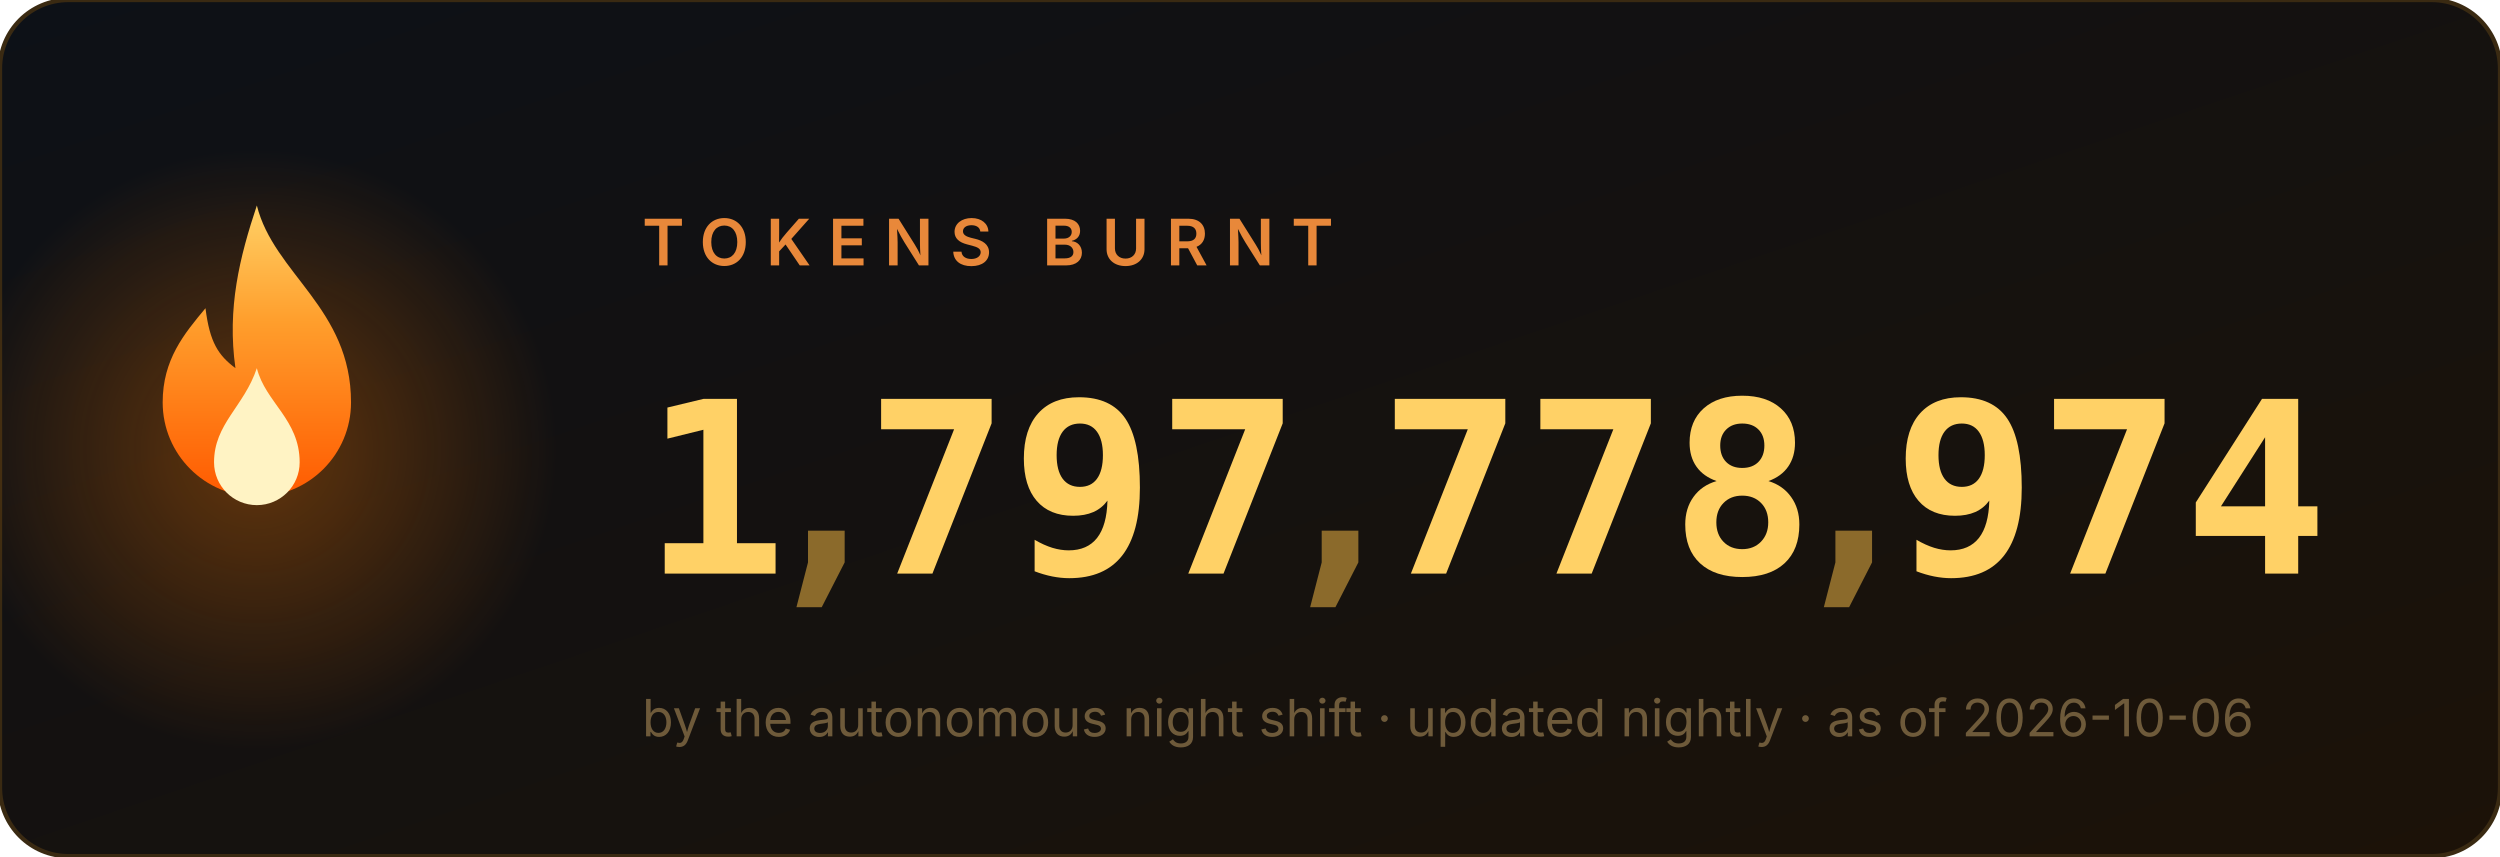
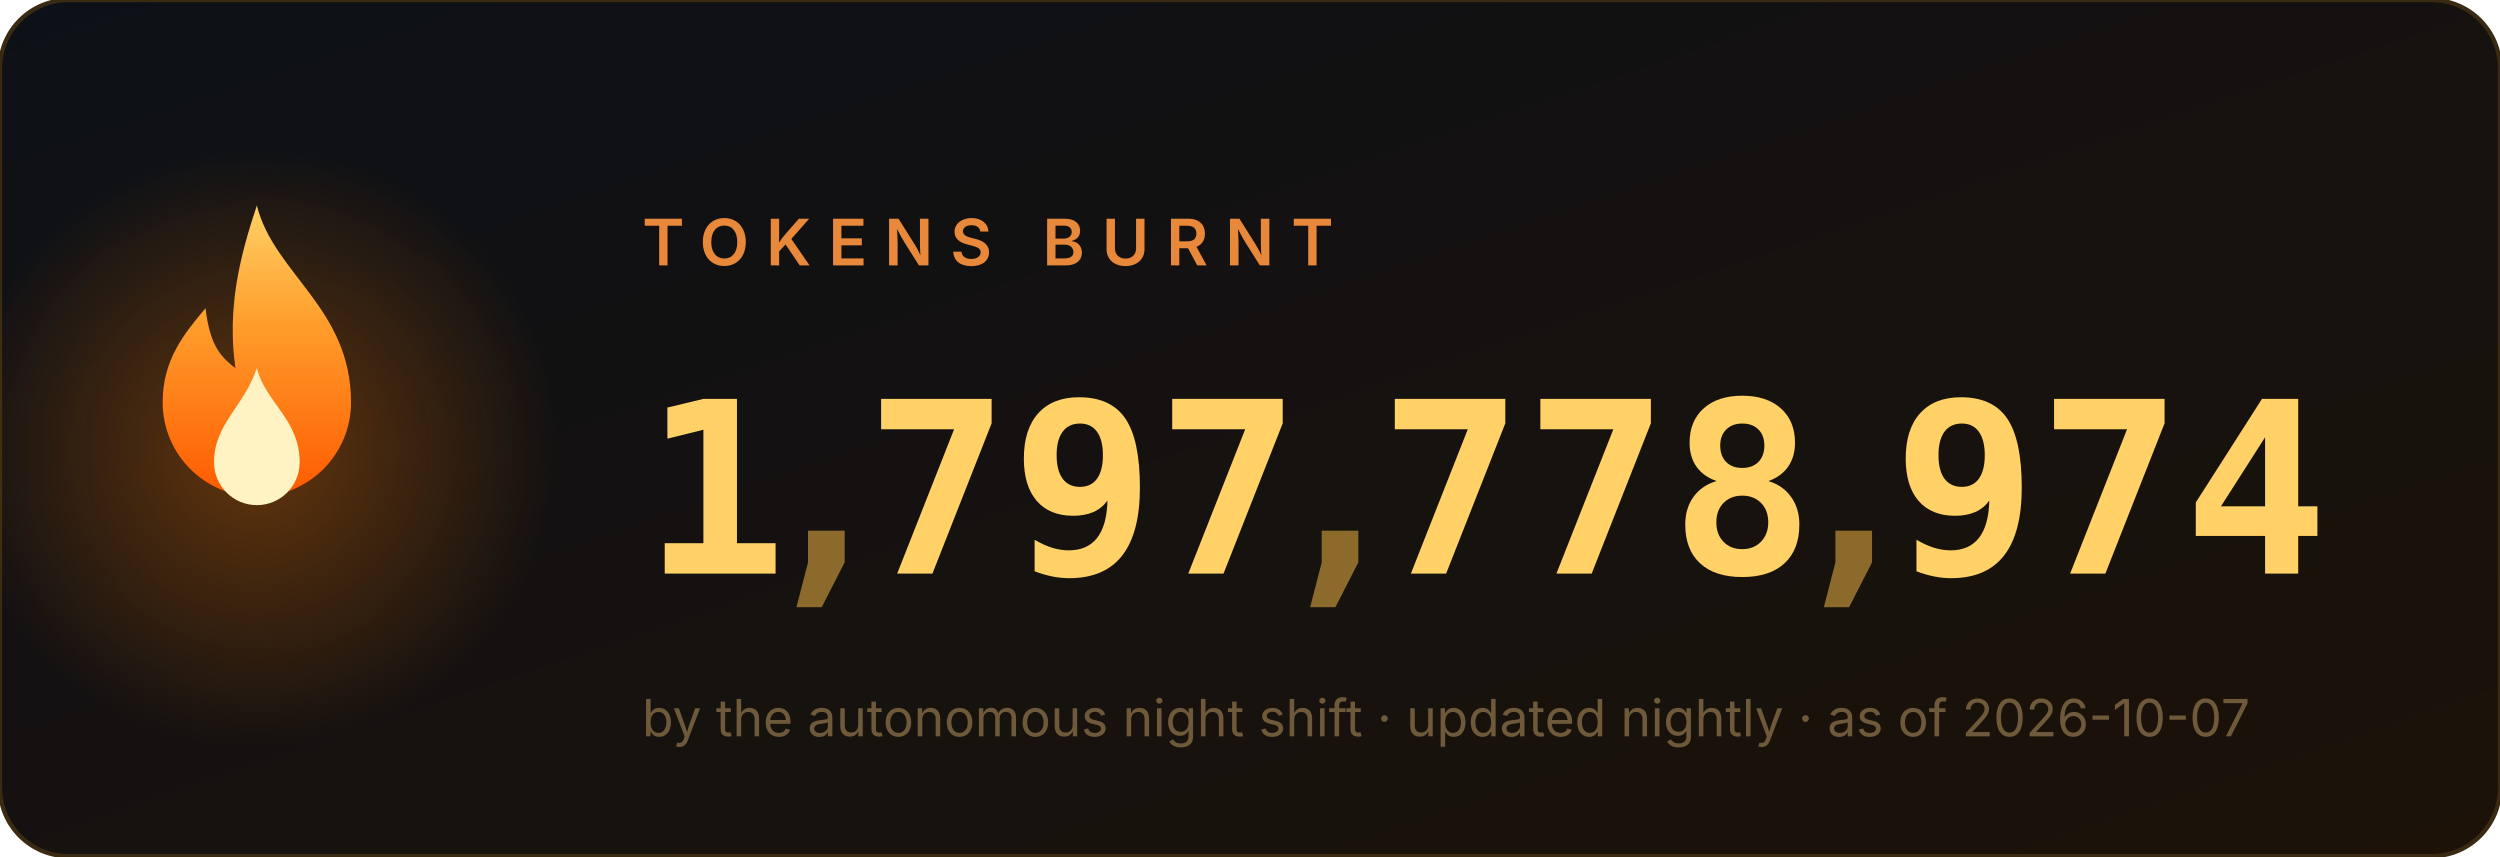
<svg xmlns="http://www.w3.org/2000/svg" width="584" height="200" viewBox="0 0 584 200" role="img" aria-label="1,797,778,974 tokens burnt">
  <style>
.num{font:700 56px ui-monospace,'Cascadia Code',Menlo,Consolas,monospace;fill:#ffd166}
.comma{fill:#8b6a2b}
.label{font:600 15px -apple-system,'Segoe UI',sans-serif;fill:#e8883a;letter-spacing:4px}
.sub{font:400 12px -apple-system,'Segoe UI',sans-serif;fill:#6e5a3a}
</style>
  <defs>
    <linearGradient id="bg" x1="0" y1="0" x2="1" y2="1">
      <stop offset="0" stop-color="#0d1117" />
      <stop offset="1" stop-color="#1c1208" />
    </linearGradient>
    <linearGradient id="fg" x1="0" y1="1" x2="0" y2="0">
      <stop offset="0" stop-color="#ff5a00" />
      <stop offset=".6" stop-color="#ff9e2c" />
      <stop offset="1" stop-color="#ffd166" />
    </linearGradient>
    <radialGradient id="halo">
      <stop offset="0" stop-color="#ff7b00" />
      <stop offset="1" stop-color="#ff7b00" stop-opacity="0" />
    </radialGradient>
  </defs>
  <rect width="584" height="200" rx="16" fill="url(#bg)" stroke="#3a2a12" />
  <circle cx="60" cy="105" r="70" fill="url(#halo)" opacity=".35">
    <animate attributeName="opacity" values=".25;.55;.25" dur="2.2s" repeatCount="indefinite" />
  </circle>
  <g transform="translate(60,128)">
    <g>
      <animateTransform attributeName="transform" type="scale" values="1 1;.95 1.1;1 1" dur="1.6s" repeatCount="indefinite" additive="sum" calcMode="spline" keySplines=".4 0 .6 1;.4 0 .6 1" />
      <path d="M0 -80c4 16 22 24 22 46a22 22 0 1 1-44 0c0-10 5-16 10-22 1 8 3 11 7 14-2-14 1-26 5-38z" fill="url(#fg)" />
      <path d="M0 -42c2 8 10 12 10 22a10 10 0 1 1-20 0c0-9 7-13 10-22z" fill="#fff3c4">
        <animateTransform attributeName="transform" type="scale" values="1 1;1.06 .92;1 1" dur="1.1s" repeatCount="indefinite" additive="sum" calcMode="spline" keySplines=".4 0 .6 1;.4 0 .6 1" />
      </path>
    </g>
  </g>
  <text x="150" y="62" class="label">TOKENS BURNT</text>
  <svg x="150" y="84" width="34" height="64" viewBox="0 0 34 64">
    <g transform="translate(0,-64)">
      <g>
        <animateTransform attributeName="transform" type="translate" values="0 64;0 64;0 0" keyTimes="0;0.000;1" dur="0.97s" begin="0s" fill="freeze" additive="sum" calcMode="spline" keySplines="0 0 1 1;.2 .7 .3 1" />
        <text x="17" y="50" class="num" text-anchor="middle">0</text>
        <text x="17" y="114" class="num" text-anchor="middle">1</text>
        <text x="17" y="178" class="num" text-anchor="middle">2</text>
        <text x="17" y="242" class="num" text-anchor="middle">3</text>
        <text x="17" y="306" class="num" text-anchor="middle">4</text>
        <text x="17" y="370" class="num" text-anchor="middle">5</text>
        <text x="17" y="434" class="num" text-anchor="middle">6</text>
        <text x="17" y="498" class="num" text-anchor="middle">7</text>
        <text x="17" y="562" class="num" text-anchor="middle">8</text>
        <text x="17" y="626" class="num" text-anchor="middle">9</text>
      </g>
    </g>
  </svg>
  <text x="193" y="134" class="num comma" text-anchor="middle">,</text>
  <svg x="202" y="84" width="34" height="64" viewBox="0 0 34 64">
    <g transform="translate(0,-448)">
      <g>
        <animateTransform attributeName="transform" type="translate" values="0 448;0 448;0 0" keyTimes="0;0.147;1" dur="1.63s" begin="0s" fill="freeze" additive="sum" calcMode="spline" keySplines="0 0 1 1;.2 .7 .3 1" />
        <text x="17" y="50" class="num" text-anchor="middle">0</text>
        <text x="17" y="114" class="num" text-anchor="middle">1</text>
        <text x="17" y="178" class="num" text-anchor="middle">2</text>
        <text x="17" y="242" class="num" text-anchor="middle">3</text>
        <text x="17" y="306" class="num" text-anchor="middle">4</text>
        <text x="17" y="370" class="num" text-anchor="middle">5</text>
        <text x="17" y="434" class="num" text-anchor="middle">6</text>
        <text x="17" y="498" class="num" text-anchor="middle">7</text>
        <text x="17" y="562" class="num" text-anchor="middle">8</text>
        <text x="17" y="626" class="num" text-anchor="middle">9</text>
      </g>
    </g>
  </svg>
  <svg x="236" y="84" width="34" height="64" viewBox="0 0 34 64">
    <g transform="translate(0,-576)">
      <g>
        <animateTransform attributeName="transform" type="translate" values="0 576;0 576;0 0" keyTimes="0;0.190;1" dur="1.89s" begin="0s" fill="freeze" additive="sum" calcMode="spline" keySplines="0 0 1 1;.2 .7 .3 1" />
        <text x="17" y="50" class="num" text-anchor="middle">0</text>
        <text x="17" y="114" class="num" text-anchor="middle">1</text>
        <text x="17" y="178" class="num" text-anchor="middle">2</text>
        <text x="17" y="242" class="num" text-anchor="middle">3</text>
        <text x="17" y="306" class="num" text-anchor="middle">4</text>
        <text x="17" y="370" class="num" text-anchor="middle">5</text>
        <text x="17" y="434" class="num" text-anchor="middle">6</text>
        <text x="17" y="498" class="num" text-anchor="middle">7</text>
        <text x="17" y="562" class="num" text-anchor="middle">8</text>
        <text x="17" y="626" class="num" text-anchor="middle">9</text>
      </g>
    </g>
  </svg>
  <svg x="270" y="84" width="34" height="64" viewBox="0 0 34 64">
    <g transform="translate(0,-448)">
      <g>
        <animateTransform attributeName="transform" type="translate" values="0 448;0 448;0 0" keyTimes="0;0.257;1" dur="1.87s" begin="0s" fill="freeze" additive="sum" calcMode="spline" keySplines="0 0 1 1;.2 .7 .3 1" />
        <text x="17" y="50" class="num" text-anchor="middle">0</text>
        <text x="17" y="114" class="num" text-anchor="middle">1</text>
        <text x="17" y="178" class="num" text-anchor="middle">2</text>
        <text x="17" y="242" class="num" text-anchor="middle">3</text>
        <text x="17" y="306" class="num" text-anchor="middle">4</text>
        <text x="17" y="370" class="num" text-anchor="middle">5</text>
        <text x="17" y="434" class="num" text-anchor="middle">6</text>
        <text x="17" y="498" class="num" text-anchor="middle">7</text>
        <text x="17" y="562" class="num" text-anchor="middle">8</text>
        <text x="17" y="626" class="num" text-anchor="middle">9</text>
      </g>
    </g>
  </svg>
  <text x="313" y="134" class="num comma" text-anchor="middle">,</text>
  <svg x="322" y="84" width="34" height="64" viewBox="0 0 34 64">
    <g transform="translate(0,-448)">
      <g>
        <animateTransform attributeName="transform" type="translate" values="0 448;0 448;0 0" keyTimes="0;0.341;1" dur="2.11s" begin="0s" fill="freeze" additive="sum" calcMode="spline" keySplines="0 0 1 1;.2 .7 .3 1" />
        <text x="17" y="50" class="num" text-anchor="middle">0</text>
        <text x="17" y="114" class="num" text-anchor="middle">1</text>
        <text x="17" y="178" class="num" text-anchor="middle">2</text>
        <text x="17" y="242" class="num" text-anchor="middle">3</text>
        <text x="17" y="306" class="num" text-anchor="middle">4</text>
        <text x="17" y="370" class="num" text-anchor="middle">5</text>
        <text x="17" y="434" class="num" text-anchor="middle">6</text>
        <text x="17" y="498" class="num" text-anchor="middle">7</text>
        <text x="17" y="562" class="num" text-anchor="middle">8</text>
        <text x="17" y="626" class="num" text-anchor="middle">9</text>
      </g>
    </g>
  </svg>
  <svg x="356" y="84" width="34" height="64" viewBox="0 0 34 64">
    <g transform="translate(0,-448)">
      <g>
        <animateTransform attributeName="transform" type="translate" values="0 448;0 448;0 0" keyTimes="0;0.377;1" dur="2.23s" begin="0s" fill="freeze" additive="sum" calcMode="spline" keySplines="0 0 1 1;.2 .7 .3 1" />
        <text x="17" y="50" class="num" text-anchor="middle">0</text>
        <text x="17" y="114" class="num" text-anchor="middle">1</text>
        <text x="17" y="178" class="num" text-anchor="middle">2</text>
        <text x="17" y="242" class="num" text-anchor="middle">3</text>
        <text x="17" y="306" class="num" text-anchor="middle">4</text>
        <text x="17" y="370" class="num" text-anchor="middle">5</text>
        <text x="17" y="434" class="num" text-anchor="middle">6</text>
        <text x="17" y="498" class="num" text-anchor="middle">7</text>
        <text x="17" y="562" class="num" text-anchor="middle">8</text>
        <text x="17" y="626" class="num" text-anchor="middle">9</text>
      </g>
    </g>
  </svg>
  <svg x="390" y="84" width="34" height="64" viewBox="0 0 34 64">
    <g transform="translate(0,-512)">
      <g>
        <animateTransform attributeName="transform" type="translate" values="0 512;0 512;0 0" keyTimes="0;0.397;1" dur="2.42s" begin="0s" fill="freeze" additive="sum" calcMode="spline" keySplines="0 0 1 1;.2 .7 .3 1" />
        <text x="17" y="50" class="num" text-anchor="middle">0</text>
        <text x="17" y="114" class="num" text-anchor="middle">1</text>
        <text x="17" y="178" class="num" text-anchor="middle">2</text>
        <text x="17" y="242" class="num" text-anchor="middle">3</text>
        <text x="17" y="306" class="num" text-anchor="middle">4</text>
        <text x="17" y="370" class="num" text-anchor="middle">5</text>
        <text x="17" y="434" class="num" text-anchor="middle">6</text>
        <text x="17" y="498" class="num" text-anchor="middle">7</text>
        <text x="17" y="562" class="num" text-anchor="middle">8</text>
        <text x="17" y="626" class="num" text-anchor="middle">9</text>
      </g>
    </g>
  </svg>
  <text x="433" y="134" class="num comma" text-anchor="middle">,</text>
  <svg x="442" y="84" width="34" height="64" viewBox="0 0 34 64">
    <g transform="translate(0,-576)">
      <g>
        <animateTransform attributeName="transform" type="translate" values="0 576;0 576;0 0" keyTimes="0;0.440;1" dur="2.73s" begin="0s" fill="freeze" additive="sum" calcMode="spline" keySplines="0 0 1 1;.2 .7 .3 1" />
        <text x="17" y="50" class="num" text-anchor="middle">0</text>
        <text x="17" y="114" class="num" text-anchor="middle">1</text>
        <text x="17" y="178" class="num" text-anchor="middle">2</text>
        <text x="17" y="242" class="num" text-anchor="middle">3</text>
        <text x="17" y="306" class="num" text-anchor="middle">4</text>
        <text x="17" y="370" class="num" text-anchor="middle">5</text>
        <text x="17" y="434" class="num" text-anchor="middle">6</text>
        <text x="17" y="498" class="num" text-anchor="middle">7</text>
        <text x="17" y="562" class="num" text-anchor="middle">8</text>
        <text x="17" y="626" class="num" text-anchor="middle">9</text>
      </g>
    </g>
  </svg>
  <svg x="476" y="84" width="34" height="64" viewBox="0 0 34 64">
    <g transform="translate(0,-448)">
      <g>
        <animateTransform attributeName="transform" type="translate" values="0 448;0 448;0 0" keyTimes="0;0.487;1" dur="2.71s" begin="0s" fill="freeze" additive="sum" calcMode="spline" keySplines="0 0 1 1;.2 .7 .3 1" />
        <text x="17" y="50" class="num" text-anchor="middle">0</text>
        <text x="17" y="114" class="num" text-anchor="middle">1</text>
        <text x="17" y="178" class="num" text-anchor="middle">2</text>
        <text x="17" y="242" class="num" text-anchor="middle">3</text>
        <text x="17" y="306" class="num" text-anchor="middle">4</text>
        <text x="17" y="370" class="num" text-anchor="middle">5</text>
        <text x="17" y="434" class="num" text-anchor="middle">6</text>
        <text x="17" y="498" class="num" text-anchor="middle">7</text>
        <text x="17" y="562" class="num" text-anchor="middle">8</text>
        <text x="17" y="626" class="num" text-anchor="middle">9</text>
      </g>
    </g>
  </svg>
  <svg x="510" y="84" width="34" height="64" viewBox="0 0 34 64">
    <g transform="translate(0,-256)">
      <g>
        <animateTransform attributeName="transform" type="translate" values="0 256;0 256;0 0" keyTimes="0;0.550;1" dur="2.62s" begin="0s" fill="freeze" additive="sum" calcMode="spline" keySplines="0 0 1 1;.2 .7 .3 1" />
        <text x="17" y="50" class="num" text-anchor="middle">0</text>
        <text x="17" y="114" class="num" text-anchor="middle">1</text>
        <text x="17" y="178" class="num" text-anchor="middle">2</text>
        <text x="17" y="242" class="num" text-anchor="middle">3</text>
        <text x="17" y="306" class="num" text-anchor="middle">4</text>
        <text x="17" y="370" class="num" text-anchor="middle">5</text>
        <text x="17" y="434" class="num" text-anchor="middle">6</text>
        <text x="17" y="498" class="num" text-anchor="middle">7</text>
        <text x="17" y="562" class="num" text-anchor="middle">8</text>
        <text x="17" y="626" class="num" text-anchor="middle">9</text>
      </g>
    </g>
  </svg>
-   <text x="150" y="172" class="sub">by the autonomous night shift · updated nightly · as of 2026-10-06</text>
+   <text x="150" y="172" class="sub">by the autonomous night shift · updated nightly · as of 2026-10-07</text>
</svg>
